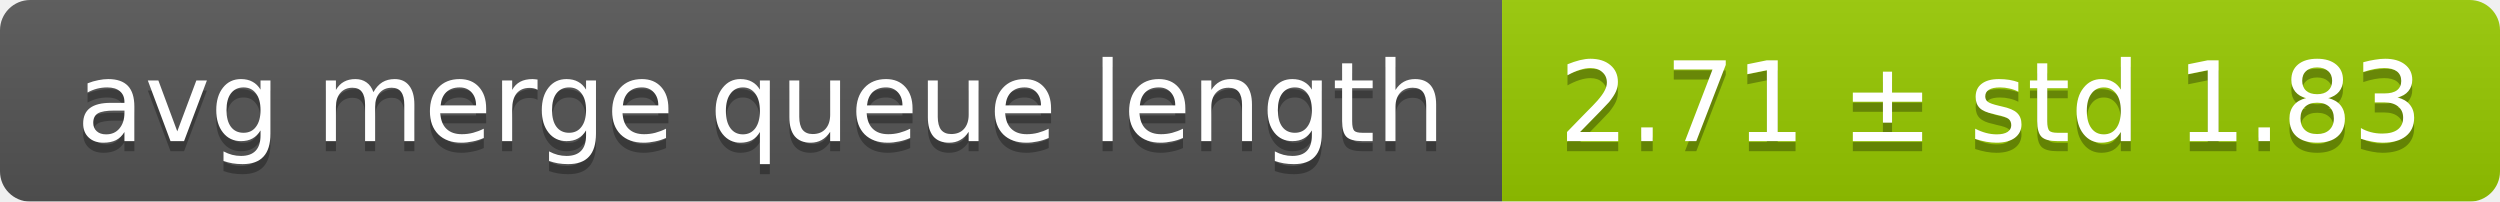
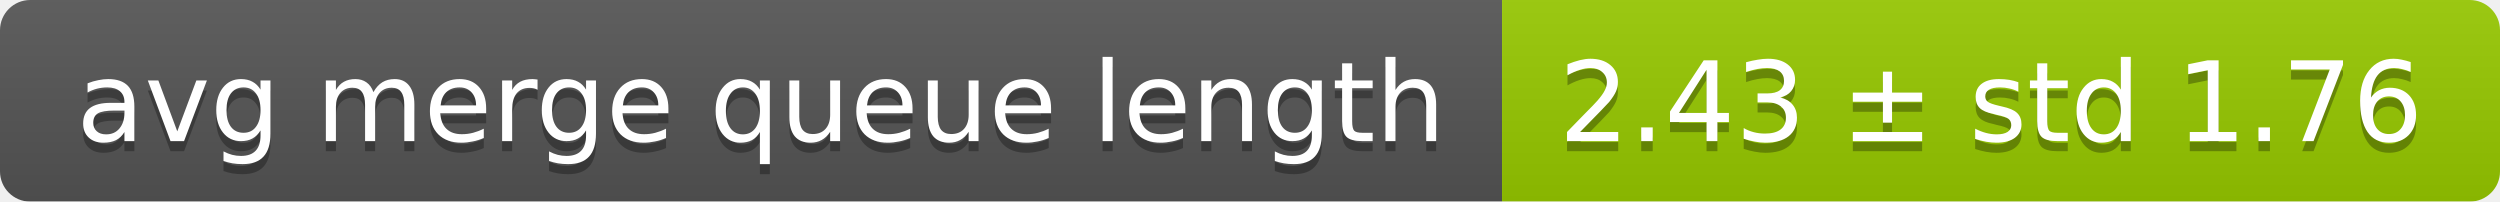
<svg xmlns="http://www.w3.org/2000/svg" width="248" height="20">
  <linearGradient id="smooth" x2="0" y2="100%">
    <stop offset="0" stop-color="#bbb" stop-opacity=".1" />
    <stop offset="1" stop-opacity=".1" />
  </linearGradient>
  <mask id="round">
    <rect width="248" height="20" rx="3" fill="#fff" />
  </mask>
  <g mask="url(#round)">
    <rect width="149" height="20" fill="#555" />
    <rect x="149" width="99" height="20" fill="#97ca00" />
    <rect width="248" height="20" fill="url(#smooth)" />
  </g>
  <g fill="#fff" text-anchor="middle" font-family="DejaVu Sans,Verdana,Geneva,sans-serif" font-size="11">
    <text x="75.5" y="15" fill="#010101" fill-opacity=".3">avg merge queue length</text>
    <text x="75.5" y="14">avg merge queue length</text>
-     <text x="197.5" y="15" fill="#010101" fill-opacity=".3">2.71 ± std 1.83</text>
-     <text x="197.5" y="14">2.71 ± std 1.83</text>
+     <text x="197.5" y="15" fill="#010101" fill-opacity=".3">2.43 ± std 1.76</text>
+     <text x="197.5" y="14">2.43 ± std 1.76</text>
  </g>
</svg>
